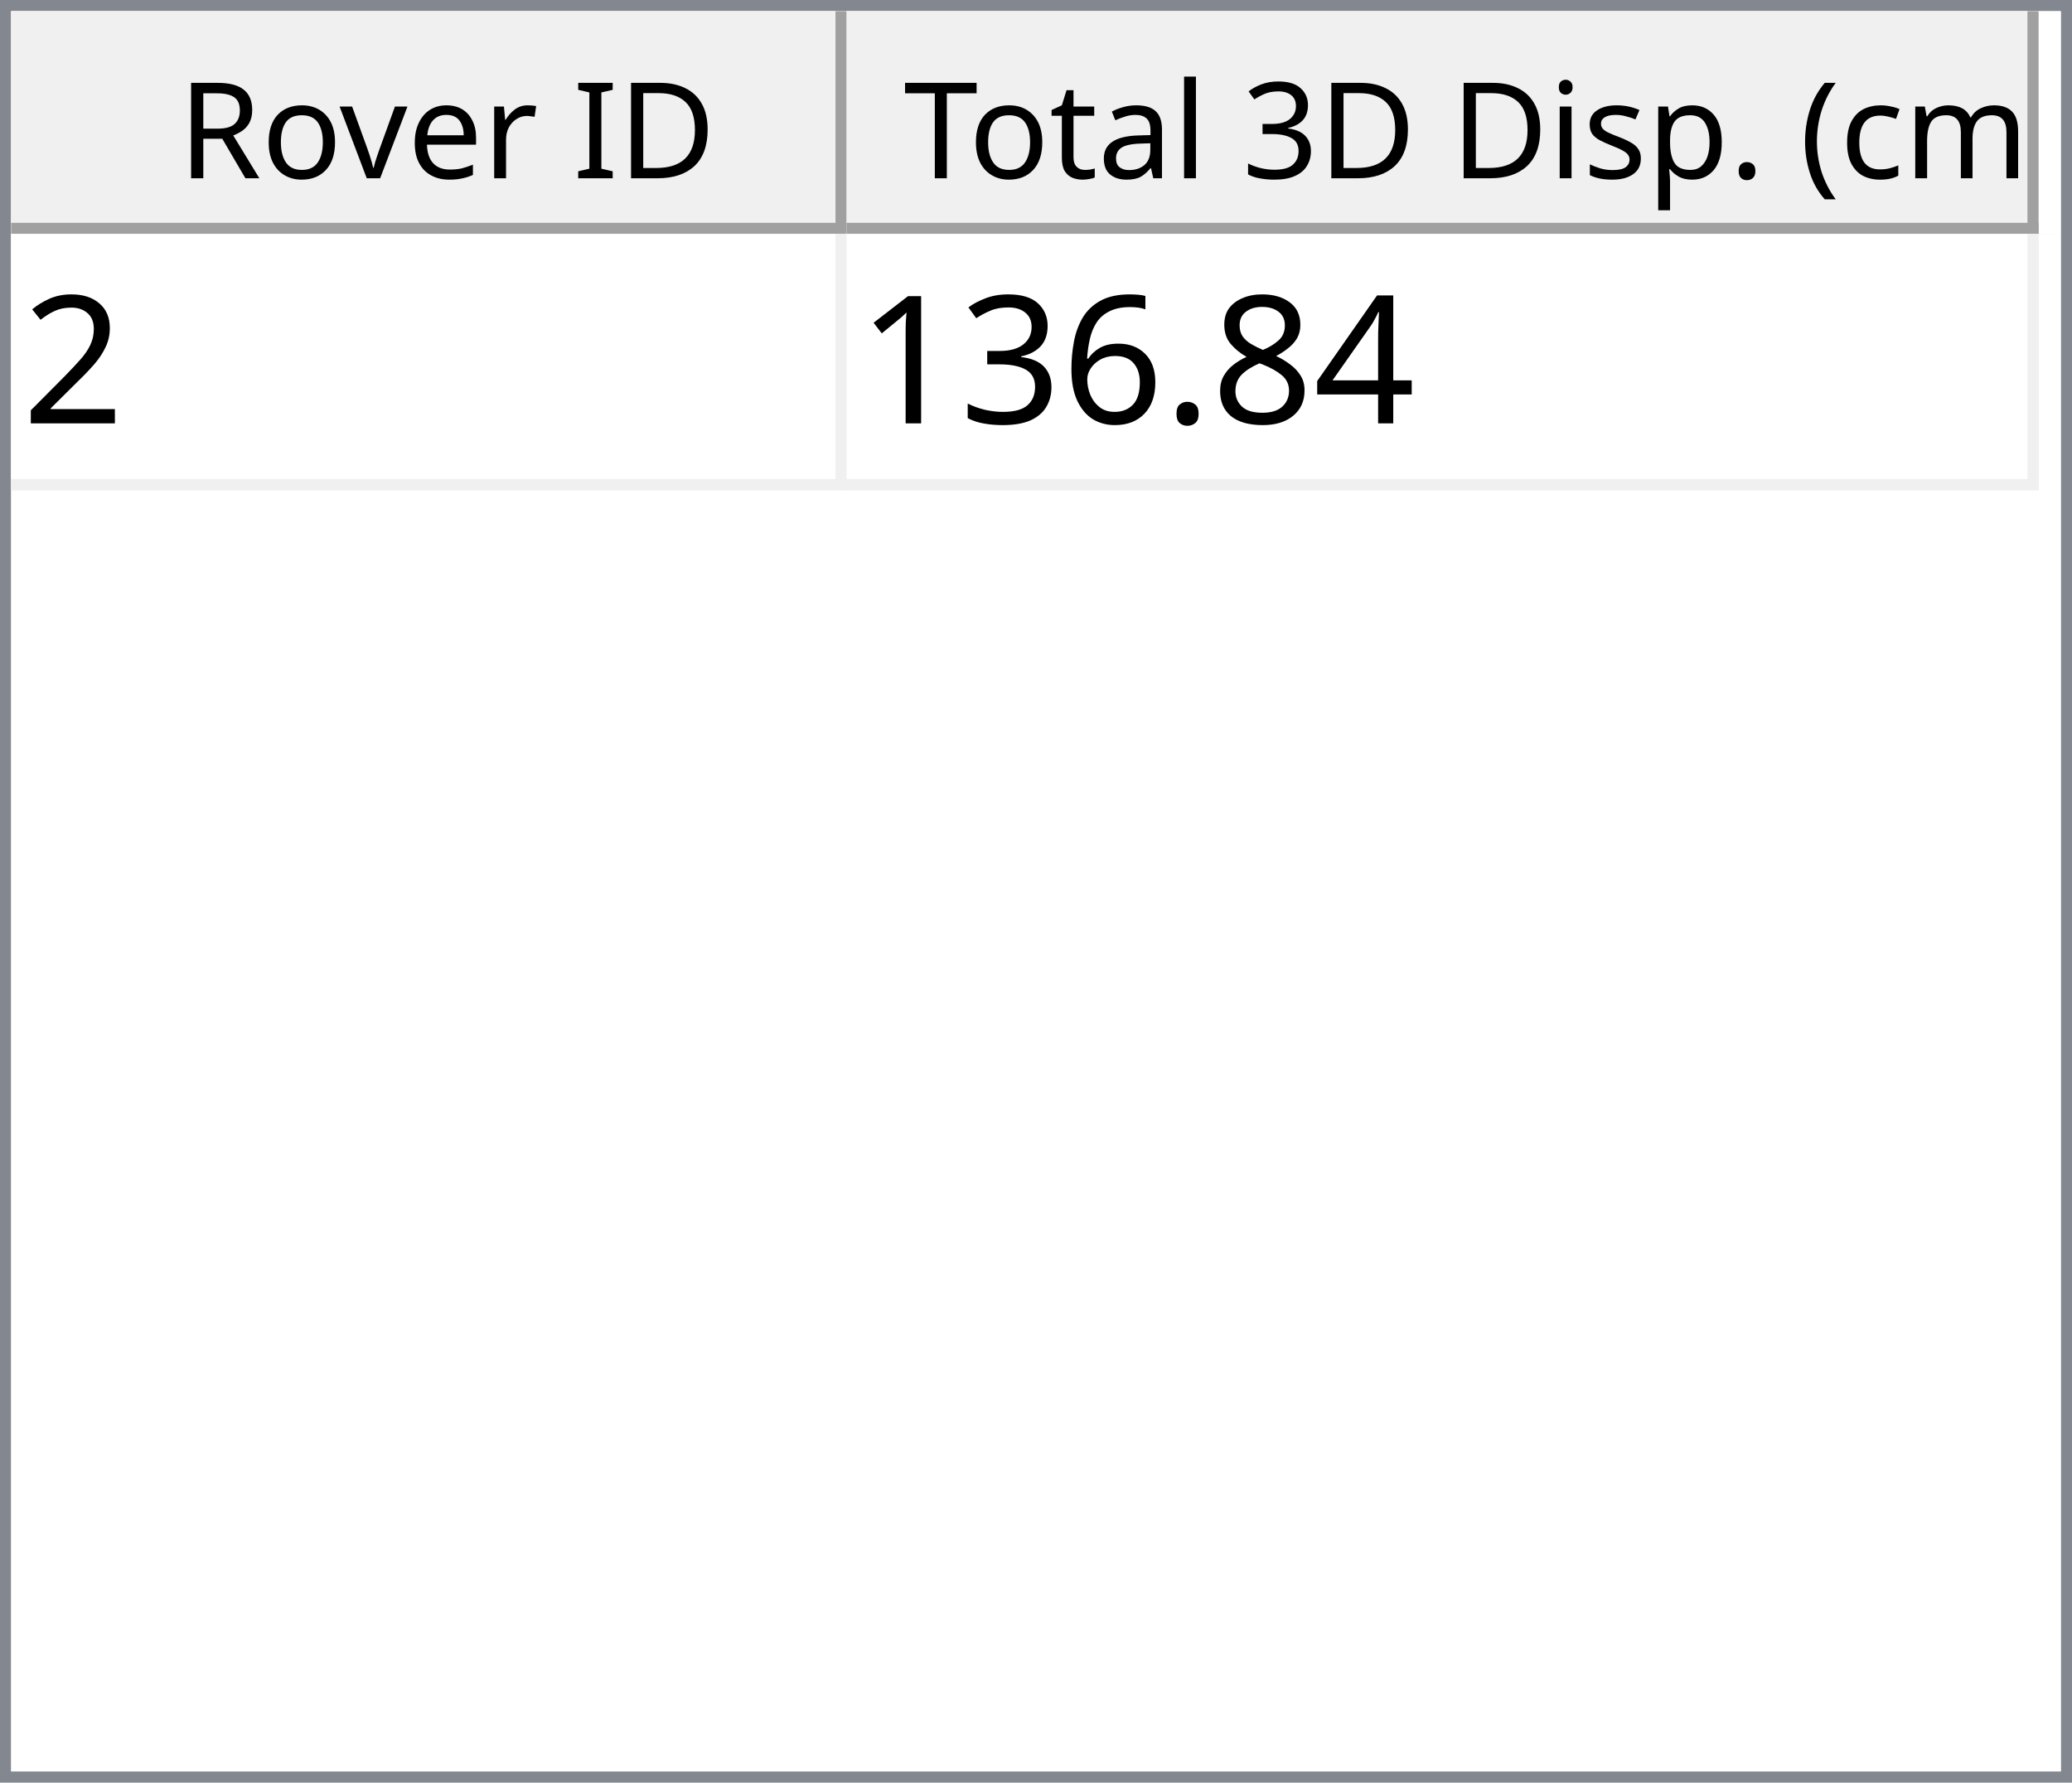
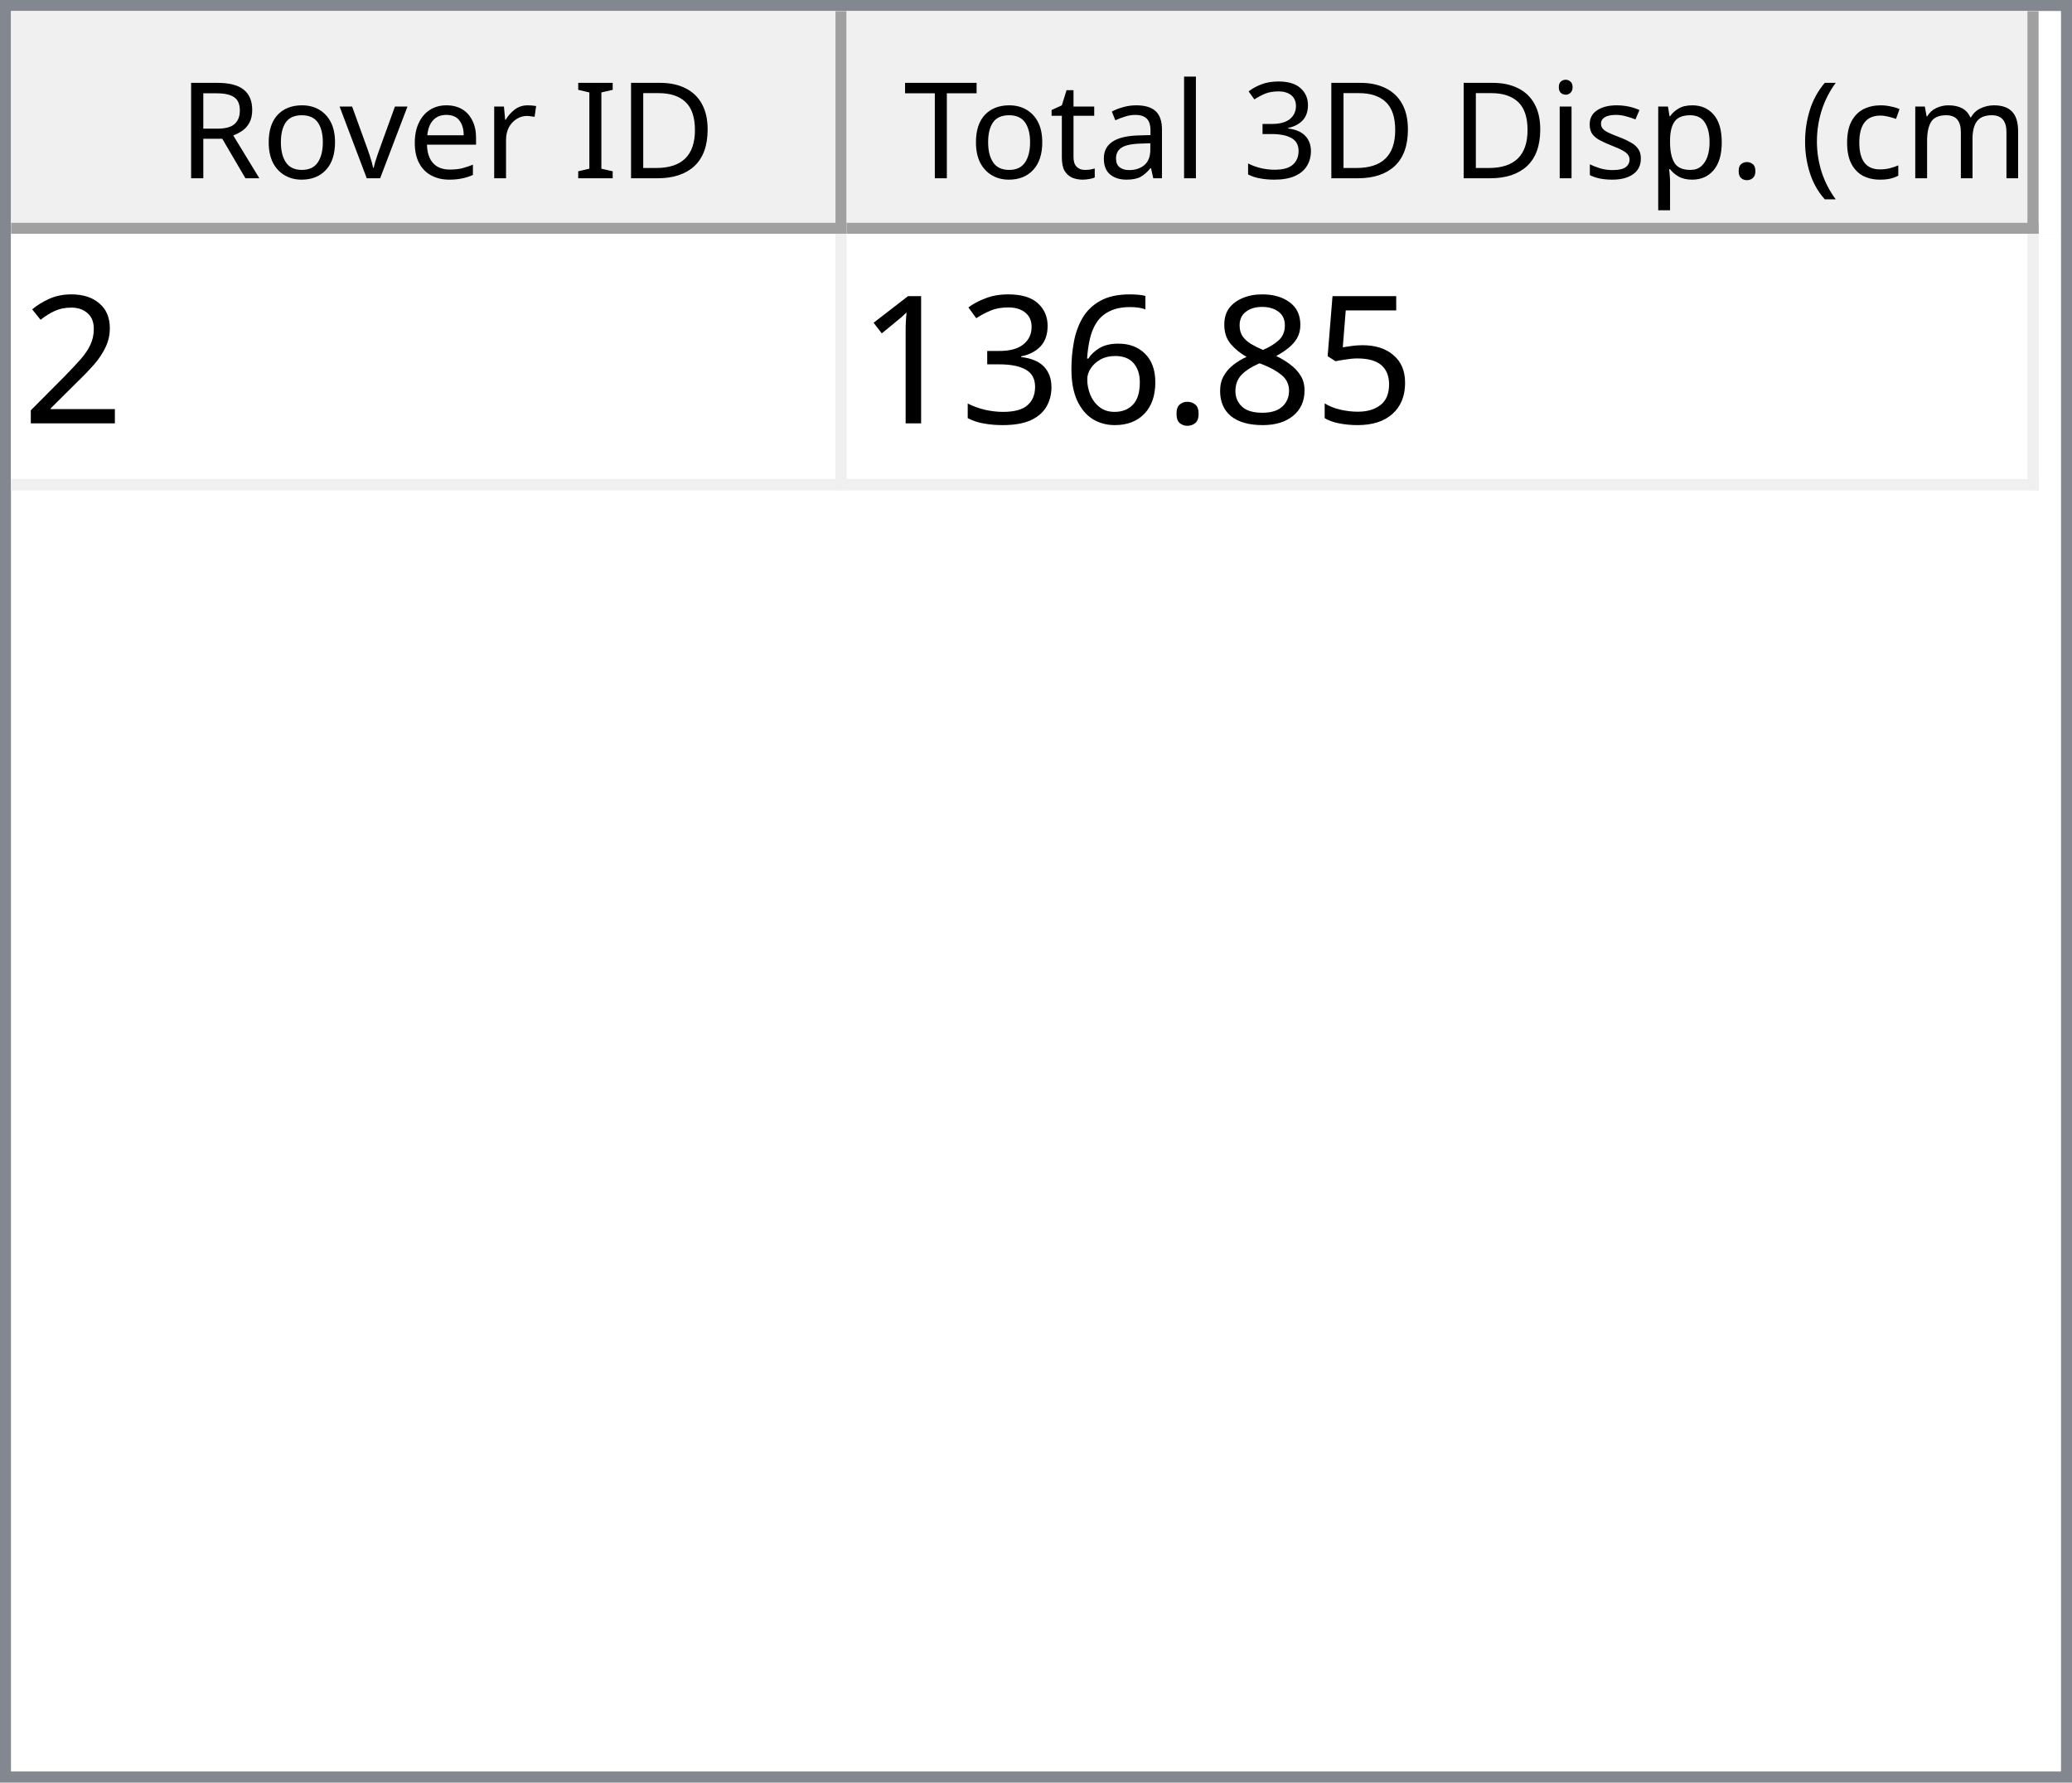
<svg xmlns="http://www.w3.org/2000/svg" style="fill-opacity:1; color-rendering:auto; color-interpolation:auto; text-rendering:auto; stroke:black; stroke-linecap:square; stroke-miterlimit:10; shape-rendering:auto; stroke-opacity:1; fill:black; stroke-dasharray:none; font-weight:normal; stroke-width:1; font-family:'Dialog'; font-style:normal; stroke-linejoin:miter; font-size:12px; stroke-dashoffset:0; image-rendering:auto;" width="186" height="160">
  <defs id="genericDefs" />
  <g>
    <defs id="defs1">
      <clipPath clipPathUnits="userSpaceOnUse" id="clipPath1">
        <path d="M0 0 L186 0 L186 160 L0 160 L0 0 Z" />
      </clipPath>
      <clipPath clipPathUnits="userSpaceOnUse" id="clipPath2">
        <path d="M0 0 L0 160 L186 160 L186 0 Z" />
      </clipPath>
      <clipPath clipPathUnits="userSpaceOnUse" id="clipPath3">
        <path d="M0 0 L0 20 L184 20 L184 0 Z" />
      </clipPath>
      <clipPath clipPathUnits="userSpaceOnUse" id="clipPath4">
        <path d="M0 0 L0 20 L75 20 L75 0 Z" />
      </clipPath>
      <clipPath clipPathUnits="userSpaceOnUse" id="clipPath5">
        <path d="M1 1 L1 19 L74 19 L74 1 Z" />
      </clipPath>
      <clipPath clipPathUnits="userSpaceOnUse" id="clipPath6">
        <path d="M0 0 L0 18 L73 18 L73 0 Z" />
      </clipPath>
      <clipPath clipPathUnits="userSpaceOnUse" id="clipPath7">
        <path d="M-0.5 -0.5 L-0.5 19.5 L74.5 19.5 L74.5 -0.5 Z" />
      </clipPath>
      <clipPath clipPathUnits="userSpaceOnUse" id="clipPath8">
        <path d="M0 0 L0 20 L107 20 L107 0 Z" />
      </clipPath>
      <clipPath clipPathUnits="userSpaceOnUse" id="clipPath9">
        <path d="M1 1 L1 19 L106 19 L106 1 Z" />
      </clipPath>
      <clipPath clipPathUnits="userSpaceOnUse" id="clipPath10">
        <path d="M0 0 L0 18 L105 18 L105 0 Z" />
      </clipPath>
      <clipPath clipPathUnits="userSpaceOnUse" id="clipPath11">
        <path d="M-0.5 -0.5 L-0.5 19.5 L106.5 19.5 L106.5 -0.5 Z" />
      </clipPath>
      <clipPath clipPathUnits="userSpaceOnUse" id="clipPath12">
        <path d="M0 0 L0 138 L184 138 L184 0 Z" />
      </clipPath>
      <clipPath clipPathUnits="userSpaceOnUse" id="clipPath13">
        <path d="M0 0 L0 23 L182 23 L182 0 Z" />
      </clipPath>
      <clipPath clipPathUnits="userSpaceOnUse" id="clipPath14">
        <path d="M-0.5 -0.5 L-0.5 22.5 L181.5 22.5 L181.5 -0.5 Z" />
      </clipPath>
      <clipPath clipPathUnits="userSpaceOnUse" id="clipPath15">
        <path d="M0 0 L0 22 L74 22 L74 0 Z" />
      </clipPath>
      <clipPath clipPathUnits="userSpaceOnUse" id="clipPath16">
        <path d="M0 0 L0 22 L106 22 L106 0 Z" />
      </clipPath>
      <font horiz-adv-x="64.551" id="font1">
        <font-face ascent="107.91" descent="25.098" units-per-em="100" style="font-style:normal; font-family:Segoe UI; font-weight:normal;" />
        <missing-glyph horiz-adv-x="64.551" d="M8.109 0 L8.109 68.266 L56.453 68.266 L56.453 0 L8.109 0 ZM15.328 7.234 L49.219 7.234 L49.219 61.031 L15.328 61.031 L15.328 7.234 Z" />
        <glyph unicode="D" horiz-adv-x="70.117" d="M9.188 0 L9.188 70.016 L28.516 70.016 Q65.531 70.016 65.531 35.891 Q65.531 19.672 55.25 9.836 Q44.969 0 27.734 0 L9.188 0 ZM17.391 62.594 L17.391 7.422 L27.828 7.422 Q41.609 7.422 49.273 14.797 Q56.938 22.172 56.938 35.688 Q56.938 62.594 28.328 62.594 L17.391 62.594 Z" />
        <glyph unicode="I" horiz-adv-x="26.611" d="M17.391 0 L9.188 0 L9.188 70.016 L17.391 70.016 L17.391 0 Z" />
        <glyph unicode=" " horiz-adv-x="27.393" d="" />
        <glyph unicode="r" horiz-adv-x="34.766" d="M34.188 41.891 Q32.078 43.5 28.125 43.5 Q23 43.5 19.555 38.672 Q16.109 33.844 16.109 25.484 L16.109 0 L8.109 0 L8.109 50 L16.109 50 L16.109 39.703 L16.312 39.703 Q18.016 44.969 21.531 47.922 Q25.047 50.875 29.391 50.875 Q32.516 50.875 34.188 50.203 L34.188 41.891 Z" />
        <glyph unicode="e" horiz-adv-x="52.295" d="M48.297 23 L12.984 23 Q13.188 14.656 17.484 10.109 Q21.781 5.562 29.297 5.562 Q37.75 5.562 44.828 11.141 L44.828 3.609 Q38.234 -1.172 27.391 -1.172 Q16.797 -1.172 10.742 5.641 Q4.688 12.453 4.688 24.812 Q4.688 36.469 11.305 43.82 Q17.922 51.172 27.734 51.172 Q37.547 51.172 42.922 44.828 Q48.297 38.484 48.297 27.203 L48.297 23 ZM40.094 29.781 Q40.047 36.719 36.75 40.578 Q33.453 44.438 27.594 44.438 Q21.922 44.438 17.969 40.383 Q14.016 36.328 13.094 29.781 L40.094 29.781 Z" />
        <glyph unicode="v" horiz-adv-x="47.9" d="M47.406 50 L27.484 0 L19.625 0 L0.688 50 L9.469 50 L22.172 13.672 Q23.578 9.672 23.922 6.688 L24.125 6.688 Q24.609 10.453 25.688 13.484 L38.969 50 L47.406 50 Z" />
        <glyph unicode="o" horiz-adv-x="58.594" d="M29 -1.172 Q17.922 -1.172 11.305 5.836 Q4.688 12.844 4.688 24.422 Q4.688 37.016 11.57 44.094 Q18.453 51.172 30.172 51.172 Q41.359 51.172 47.633 44.289 Q53.906 37.406 53.906 25.203 Q53.906 13.234 47.141 6.031 Q40.375 -1.172 29 -1.172 ZM29.594 44.438 Q21.875 44.438 17.383 39.188 Q12.891 33.938 12.891 24.703 Q12.891 15.828 17.43 10.695 Q21.969 5.562 29.594 5.562 Q37.359 5.562 41.531 10.594 Q45.703 15.625 45.703 24.906 Q45.703 34.281 41.531 39.359 Q37.359 44.438 29.594 44.438 Z" />
        <glyph unicode="R" horiz-adv-x="59.814" d="M59.375 0 L49.609 0 L37.891 19.625 Q36.281 22.359 34.766 24.289 Q33.25 26.219 31.664 27.438 Q30.078 28.656 28.25 29.219 Q26.422 29.781 24.125 29.781 L17.391 29.781 L17.391 0 L9.188 0 L9.188 70.016 L30.078 70.016 Q34.672 70.016 38.555 68.867 Q42.438 67.719 45.289 65.375 Q48.141 63.031 49.758 59.547 Q51.375 56.062 51.375 51.375 Q51.375 47.703 50.273 44.656 Q49.172 41.609 47.148 39.211 Q45.125 36.812 42.266 35.133 Q39.406 33.453 35.844 32.516 L35.844 32.328 Q37.594 31.547 38.891 30.547 Q40.188 29.547 41.359 28.18 Q42.531 26.812 43.68 25.078 Q44.828 23.344 46.234 21.047 L59.375 0 ZM17.391 62.594 L17.391 37.203 L28.516 37.203 Q31.594 37.203 34.203 38.133 Q36.812 39.062 38.719 40.797 Q40.625 42.531 41.703 45.047 Q42.781 47.562 42.781 50.688 Q42.781 56.297 39.141 59.445 Q35.5 62.594 28.609 62.594 L17.391 62.594 Z" />
        <glyph unicode=")" horiz-adv-x="30.176" d="M8.297 -15.922 L1.172 -15.922 Q16.406 2.344 16.406 26.812 Q16.406 51.469 1.078 70.016 L8.297 70.016 Q23.531 52.156 23.531 26.703 Q23.531 1.375 8.297 -15.922 Z" />
        <glyph unicode="m" horiz-adv-x="86.133" d="M79.109 0 L71.094 0 L71.094 28.719 Q71.094 37.016 68.531 40.727 Q65.969 44.438 59.906 44.438 Q54.781 44.438 51.195 39.75 Q47.609 35.062 47.609 28.516 L47.609 0 L39.594 0 L39.594 29.688 Q39.594 44.438 28.219 44.438 Q22.953 44.438 19.531 40.016 Q16.109 35.594 16.109 28.516 L16.109 0 L8.109 0 L8.109 50 L16.109 50 L16.109 42.094 L16.312 42.094 Q21.625 51.172 31.844 51.172 Q36.969 51.172 40.773 48.312 Q44.578 45.453 46 40.828 Q51.562 51.172 62.594 51.172 Q79.109 51.172 79.109 30.812 L79.109 0 Z" />
        <glyph unicode="c" horiz-adv-x="46.191" d="M42.188 2.297 Q36.422 -1.172 28.516 -1.172 Q17.828 -1.172 11.258 5.789 Q4.688 12.75 4.688 23.828 Q4.688 36.188 11.766 43.68 Q18.844 51.172 30.672 51.172 Q37.25 51.172 42.281 48.734 L42.281 40.531 Q36.719 44.438 30.375 44.438 Q22.703 44.438 17.797 38.945 Q12.891 33.453 12.891 24.516 Q12.891 15.719 17.508 10.641 Q22.125 5.562 29.891 5.562 Q36.422 5.562 42.188 9.906 L42.188 2.297 Z" />
        <glyph unicode="(" horiz-adv-x="30.176" d="M29.109 -15.922 L21.969 -15.922 Q6.844 1.375 6.844 26.703 Q6.844 52.156 21.969 70.016 L29.203 70.016 Q13.875 51.469 13.875 26.812 Q13.875 2.344 29.109 -15.922 Z" />
        <glyph unicode="." horiz-adv-x="21.68" d="M10.891 -1.078 Q8.641 -1.078 7.055 0.539 Q5.469 2.156 5.469 4.391 Q5.469 6.641 7.055 8.273 Q8.641 9.906 10.891 9.906 Q13.188 9.906 14.797 8.273 Q16.406 6.641 16.406 4.391 Q16.406 2.156 14.797 0.539 Q13.188 -1.078 10.891 -1.078 Z" />
        <glyph unicode="p" horiz-adv-x="58.789" d="M16.312 7.234 L16.109 7.234 L16.109 -23 L8.109 -23 L8.109 50 L16.109 50 L16.109 41.219 L16.312 41.219 Q22.219 51.172 33.594 51.172 Q43.266 51.172 48.688 44.461 Q54.109 37.75 54.109 26.469 Q54.109 13.922 48 6.375 Q41.891 -1.172 31.297 -1.172 Q21.578 -1.172 16.312 7.234 ZM16.109 27.391 L16.109 20.406 Q16.109 14.203 20.141 9.883 Q24.172 5.562 30.375 5.562 Q37.641 5.562 41.773 11.133 Q45.906 16.703 45.906 26.609 Q45.906 34.969 42.047 39.703 Q38.188 44.438 31.594 44.438 Q24.609 44.438 20.359 39.578 Q16.109 34.719 16.109 27.391 Z" />
        <glyph unicode="s" horiz-adv-x="42.432" d="M5.078 1.812 L5.078 10.406 Q11.625 5.562 19.484 5.562 Q30.031 5.562 30.031 12.594 Q30.031 14.594 29.125 15.992 Q28.219 17.391 26.68 18.461 Q25.141 19.531 23.07 20.383 Q21 21.234 18.609 22.172 Q15.281 23.484 12.766 24.828 Q10.25 26.172 8.57 27.859 Q6.891 29.547 6.031 31.695 Q5.172 33.844 5.172 36.719 Q5.172 40.234 6.789 42.945 Q8.406 45.656 11.086 47.484 Q13.766 49.312 17.211 50.242 Q20.656 51.172 24.312 51.172 Q30.812 51.172 35.938 48.922 L35.938 40.828 Q30.422 44.438 23.25 44.438 Q21 44.438 19.195 43.922 Q17.391 43.406 16.094 42.477 Q14.797 41.547 14.086 40.258 Q13.375 38.969 13.375 37.406 Q13.375 35.453 14.086 34.133 Q14.797 32.812 16.164 31.789 Q17.531 30.766 19.484 29.938 Q21.438 29.109 23.922 28.125 Q27.25 26.859 29.883 25.516 Q32.516 24.172 34.375 22.484 Q36.234 20.797 37.234 18.602 Q38.234 16.406 38.234 13.375 Q38.234 9.672 36.602 6.938 Q34.969 4.203 32.234 2.398 Q29.5 0.594 25.93 -0.289 Q22.359 -1.172 18.453 -1.172 Q10.75 -1.172 5.078 1.812 Z" />
        <glyph unicode="i" horiz-adv-x="24.219" d="M12.203 62.703 Q10.062 62.703 8.547 64.164 Q7.031 65.625 7.031 67.875 Q7.031 70.125 8.547 71.609 Q10.062 73.094 12.203 73.094 Q14.406 73.094 15.945 71.609 Q17.484 70.125 17.484 67.875 Q17.484 65.719 15.945 64.211 Q14.406 62.703 12.203 62.703 ZM16.109 0 L8.109 0 L8.109 50 L16.109 50 L16.109 0 Z" />
        <glyph unicode="3" horiz-adv-x="53.906" d="M46.531 19.828 Q46.531 15.094 44.75 11.211 Q42.969 7.328 39.719 4.57 Q36.469 1.812 31.93 0.297 Q27.391 -1.219 21.922 -1.219 Q11.922 -1.219 6 2.594 L6 11.188 Q13.094 5.609 22.219 5.609 Q25.875 5.609 28.828 6.539 Q31.781 7.469 33.906 9.227 Q36.031 10.984 37.18 13.477 Q38.328 15.969 38.328 19.094 Q38.328 32.812 18.797 32.812 L12.984 32.812 L12.984 39.594 L18.5 39.594 Q35.797 39.594 35.797 52.484 Q35.797 64.406 22.609 64.406 Q15.188 64.406 8.688 59.422 L8.688 67.188 Q15.375 71.188 24.609 71.188 Q29 71.188 32.57 69.969 Q36.141 68.75 38.68 66.555 Q41.219 64.359 42.609 61.281 Q44 58.203 44 54.5 Q44 40.672 30.031 36.719 L30.031 36.531 Q33.594 36.141 36.625 34.797 Q39.656 33.453 41.852 31.305 Q44.047 29.156 45.289 26.25 Q46.531 23.344 46.531 19.828 Z" />
        <glyph unicode="l" horiz-adv-x="24.219" d="M16.109 0 L8.109 0 L8.109 74.031 L16.109 74.031 L16.109 0 Z" />
        <glyph unicode="a" horiz-adv-x="50.879" d="M43.891 0 L35.891 0 L35.891 7.812 L35.688 7.812 Q30.469 -1.172 20.312 -1.172 Q12.844 -1.172 8.617 2.781 Q4.391 6.734 4.391 13.281 Q4.391 27.297 20.906 29.594 L35.891 31.688 Q35.891 44.438 25.594 44.438 Q16.547 44.438 9.281 38.281 L9.281 46.484 Q16.656 51.172 26.266 51.172 Q43.891 51.172 43.891 32.516 L43.891 0 ZM35.891 25.297 L23.828 23.641 Q18.266 22.859 15.43 20.875 Q12.594 18.891 12.594 13.875 Q12.594 10.203 15.211 7.883 Q17.828 5.562 22.172 5.562 Q28.125 5.562 32.008 9.742 Q35.891 13.922 35.891 20.312 L35.891 25.297 Z" />
        <glyph unicode="t" horiz-adv-x="33.887" d="M31.297 0.484 Q28.469 -1.078 23.828 -1.078 Q10.688 -1.078 10.688 13.578 L10.688 43.172 L2.094 43.172 L2.094 50 L10.688 50 L10.688 62.203 L18.703 64.797 L18.703 50 L31.297 50 L31.297 43.172 L18.703 43.172 L18.703 14.984 Q18.703 9.969 20.414 7.82 Q22.125 5.672 26.078 5.672 Q29.109 5.672 31.297 7.328 L31.297 0.484 Z" />
        <glyph unicode="T" horiz-adv-x="52.393" d="M50.594 62.594 L30.375 62.594 L30.375 0 L22.172 0 L22.172 62.594 L2 62.594 L2 70.016 L50.594 70.016 L50.594 62.594 Z" />
      </font>
      <font horiz-adv-x="75.0" id="font2">
        <font-face ascent="100.537" descent="21.973" units-per-em="100" style="font-style:normal; font-family:sans-serif; font-weight:normal;" />
        <missing-glyph horiz-adv-x="75.0" d="M12.5 0 L12.5 62.5 L62.5 62.5 L62.5 0 L12.5 0 ZM14.062 1.562 L60.938 1.562 L60.938 60.938 L14.062 60.938 L14.062 1.562 Z" />
        <glyph unicode="2" horiz-adv-x="55.615" d="M50.344 8.453 L50.344 0 L3.031 0 Q2.938 3.172 4.047 6.109 Q5.859 10.938 9.836 15.625 Q13.812 20.312 21.344 26.469 Q33.016 36.031 37.117 41.625 Q41.219 47.219 41.219 52.203 Q41.219 57.422 37.477 61.008 Q33.734 64.594 27.734 64.594 Q21.391 64.594 17.578 60.789 Q13.766 56.984 13.719 50.25 L4.688 51.172 Q5.609 61.281 11.664 66.578 Q17.719 71.875 27.938 71.875 Q38.234 71.875 44.242 66.164 Q50.25 60.453 50.25 52 Q50.25 47.703 48.492 43.555 Q46.734 39.406 42.656 34.812 Q38.578 30.219 29.109 22.219 Q21.188 15.578 18.945 13.211 Q16.703 10.844 15.234 8.453 L50.344 8.453 Z" />
-         <glyph unicode="4" horiz-adv-x="55.615" d="M32.328 0 L32.328 17.141 L1.266 17.141 L1.266 25.203 L33.938 71.578 L41.109 71.578 L41.109 25.203 L50.781 25.203 L50.781 17.141 L41.109 17.141 L41.109 0 L32.328 0 ZM32.328 25.203 L32.328 57.469 L9.906 25.203 L32.328 25.203 Z" />
+         <glyph unicode="5" horiz-adv-x="55.615" d="M4.156 18.75 L13.375 19.531 Q14.406 12.797 18.141 9.398 Q21.875 6 27.156 6 Q33.5 6 37.891 10.789 Q42.281 15.578 42.281 23.484 Q42.281 31 38.062 35.352 Q33.844 39.703 27 39.703 Q22.75 39.703 19.336 37.773 Q15.922 35.844 13.969 32.766 L5.719 33.844 L12.641 70.609 L48.25 70.609 L48.25 62.203 L19.672 62.203 L15.828 42.969 Q22.266 47.469 29.344 47.469 Q38.719 47.469 45.164 40.969 Q51.609 34.469 51.609 24.266 Q51.609 14.547 45.953 7.469 Q39.062 -1.219 27.156 -1.219 Q17.391 -1.219 11.211 4.25 Q5.031 9.719 4.156 18.75 Z" />
        <glyph unicode="8" horiz-adv-x="55.615" d="M17.672 38.812 Q12.203 40.828 9.57 44.539 Q6.938 48.25 6.938 53.422 Q6.938 61.234 12.555 66.555 Q18.172 71.875 27.484 71.875 Q36.859 71.875 42.578 66.43 Q48.297 60.984 48.297 53.172 Q48.297 48.188 45.68 44.508 Q43.062 40.828 37.75 38.812 Q44.344 36.672 47.781 31.883 Q51.219 27.094 51.219 20.453 Q51.219 11.281 44.727 5.031 Q38.234 -1.219 27.641 -1.219 Q17.047 -1.219 10.547 5.055 Q4.047 11.328 4.047 20.703 Q4.047 27.688 7.594 32.398 Q11.141 37.109 17.672 38.812 ZM15.922 53.719 Q15.922 48.641 19.195 45.414 Q22.469 42.188 27.688 42.188 Q32.766 42.188 36.016 45.383 Q39.266 48.578 39.266 53.219 Q39.266 58.062 35.914 61.359 Q32.562 64.656 27.594 64.656 Q22.562 64.656 19.242 61.43 Q15.922 58.203 15.922 53.719 ZM13.094 20.656 Q13.094 16.891 14.875 13.375 Q16.656 9.859 20.172 7.93 Q23.688 6 27.734 6 Q34.031 6 38.133 10.055 Q42.234 14.109 42.234 20.359 Q42.234 26.703 38.016 30.859 Q33.797 35.016 27.438 35.016 Q21.234 35.016 17.164 30.914 Q13.094 26.812 13.094 20.656 Z" />
        <glyph unicode="." horiz-adv-x="27.783" d="M9.078 0 L9.078 10.016 L19.094 10.016 L19.094 0 L9.078 0 Z" />
        <glyph unicode="6" horiz-adv-x="55.615" d="M49.75 54.047 L41.016 53.375 Q39.844 58.547 37.703 60.891 Q34.125 64.656 28.906 64.656 Q24.703 64.656 21.531 62.312 Q17.391 59.281 14.992 53.469 Q12.594 47.656 12.5 36.922 Q15.672 41.75 20.266 44.094 Q24.859 46.438 29.891 46.438 Q38.672 46.438 44.852 39.969 Q51.031 33.5 51.031 23.25 Q51.031 16.5 48.125 10.719 Q45.219 4.938 40.141 1.859 Q35.062 -1.219 28.609 -1.219 Q17.625 -1.219 10.695 6.859 Q3.766 14.938 3.766 33.5 Q3.766 54.25 11.422 63.672 Q18.109 71.875 29.438 71.875 Q37.891 71.875 43.289 67.141 Q48.688 62.406 49.75 54.047 ZM13.875 23.188 Q13.875 18.656 15.797 14.508 Q17.719 10.359 21.188 8.18 Q24.656 6 28.469 6 Q34.031 6 38.039 10.492 Q42.047 14.984 42.047 22.703 Q42.047 30.125 38.086 34.398 Q34.125 38.672 28.125 38.672 Q22.172 38.672 18.023 34.398 Q13.875 30.125 13.875 23.188 Z" />
        <glyph unicode="3" horiz-adv-x="55.615" d="M4.203 18.891 L12.984 20.062 Q14.5 12.594 18.141 9.297 Q21.781 6 27 6 Q33.203 6 37.477 10.297 Q41.75 14.594 41.75 20.953 Q41.75 27 37.797 30.93 Q33.844 34.859 27.734 34.859 Q25.25 34.859 21.531 33.891 L22.516 41.609 Q23.391 41.5 23.922 41.5 Q29.547 41.5 34.039 44.43 Q38.531 47.359 38.531 53.469 Q38.531 58.297 35.258 61.477 Q31.984 64.656 26.812 64.656 Q21.688 64.656 18.266 61.43 Q14.844 58.203 13.875 51.766 L5.078 53.328 Q6.688 62.156 12.398 67.016 Q18.109 71.875 26.609 71.875 Q32.469 71.875 37.398 69.359 Q42.328 66.844 44.945 62.5 Q47.562 58.156 47.562 53.266 Q47.562 48.641 45.07 44.828 Q42.578 41.016 37.703 38.766 Q44.047 37.312 47.562 32.695 Q51.078 28.078 51.078 21.141 Q51.078 11.766 44.242 5.25 Q37.406 -1.266 26.953 -1.266 Q17.531 -1.266 11.305 4.352 Q5.078 9.969 4.203 18.891 Z" />
        <glyph unicode="1" horiz-adv-x="55.615" d="M37.25 0 L28.469 0 L28.469 56 Q25.297 52.984 20.141 49.953 Q14.984 46.922 10.891 45.406 L10.891 53.906 Q18.266 57.375 23.781 62.305 Q29.297 67.234 31.594 71.875 L37.25 71.875 L37.25 0 Z" />
      </font>
    </defs>
    <g style="fill:white; stroke:white;">
      <rect x="0" y="0" width="186" style="clip-path:url(#clipPath1); stroke:none;" height="160" />
    </g>
    <g style="fill:white; text-rendering:optimizeSpeed; color-rendering:optimizeSpeed; image-rendering:optimizeSpeed; shape-rendering:crispEdges; stroke:white; color-interpolation:sRGB;">
      <rect x="0" width="186" height="160" y="0" style="stroke:none;" />
      <path style="stroke:none;" d="M0 160 L186 160 L186 0 L0 0 Z" />
    </g>
    <g style="fill:rgb(240,240,240); font-family:'Segoe UI'; stroke:rgb(240,240,240);">
      <rect x="0" y="0" width="186" style="clip-path:url(#clipPath2); stroke:none;" height="160" />
    </g>
    <g style="fill:rgb(130,135,144); font-family:'Segoe UI'; stroke:rgb(130,135,144);">
      <path d="M0 0 L186 0 L186 160 L0 160 L0 0 ZM1 1 L185 1 L185 159 L1 159 L1 1 Z" style="fill-rule:evenodd; clip-path:url(#clipPath2); stroke:none;" />
    </g>
    <g style="fill:white; font-family:'Segoe UI'; stroke:white;" transform="translate(1,1)">
      <rect x="0" y="0" width="184" style="clip-path:url(#clipPath3); stroke:none;" height="20" />
    </g>
    <g style="fill:rgb(240,240,240); font-family:'Segoe UI'; stroke:rgb(240,240,240);" transform="translate(1,1)">
      <rect x="0" y="0" width="75" style="clip-path:url(#clipPath4); stroke:none;" height="20" />
    </g>
    <g style="font-family:'Segoe UI';" transform="translate(2,2)">
      <text x="14" xml:space="preserve" y="14" style="clip-path:url(#clipPath6); stroke:none;">Rover ID</text>
    </g>
    <g style="fill:rgb(160,160,160); font-family:'Segoe UI'; stroke:rgb(160,160,160); stroke-linejoin:bevel;" transform="translate(1.5,1.5)">
      <line x1="74" x2="74" y1="0" style="fill:none; clip-path:url(#clipPath7);" y2="19" />
    </g>
    <g style="fill:rgb(160,160,160); font-family:'Segoe UI'; stroke:rgb(160,160,160); stroke-linejoin:bevel;" transform="matrix(1,0,0,1,1,1) translate(0.5,0.5)">
      <line x1="0" x2="74" y1="19" style="fill:none; clip-path:url(#clipPath7);" y2="19" />
    </g>
    <g style="fill:rgb(240,240,240); font-family:'Segoe UI'; stroke:rgb(240,240,240);" transform="translate(76,1)">
      <rect x="0" y="0" width="107" style="clip-path:url(#clipPath8); stroke:none;" height="20" />
    </g>
    <g style="font-family:'Segoe UI';" transform="translate(77,2)">
      <text x="1" xml:space="preserve" y="14" style="clip-path:url(#clipPath10); stroke:none;"> Total 3D Disp. (cm)</text>
    </g>
    <g style="fill:rgb(160,160,160); font-family:'Segoe UI'; stroke:rgb(160,160,160); stroke-linejoin:bevel;" transform="translate(76.5,1.5)">
      <line x1="106" x2="106" y1="0" style="fill:none; clip-path:url(#clipPath11);" y2="19" />
    </g>
    <g style="fill:rgb(160,160,160); font-family:'Segoe UI'; stroke:rgb(160,160,160); stroke-linejoin:bevel;" transform="matrix(1,0,0,1,76,1) translate(0.5,0.5)">
      <line x1="0" x2="106" y1="19" style="fill:none; clip-path:url(#clipPath11);" y2="19" />
    </g>
    <g style="fill:white; font-family:'Segoe UI'; stroke:white;" transform="translate(1,21)">
      <rect x="0" y="0" width="184" style="clip-path:url(#clipPath12); stroke:none;" height="138" />
    </g>
    <g style="fill:rgb(240,240,240); font-size:16px; font-family:sans-serif; stroke:rgb(240,240,240);" transform="translate(1,21)">
      <rect x="0" y="0" width="182" style="clip-path:url(#clipPath13); stroke:none;" height="23" />
      <line transform="translate(0.5,0.5)" x1="0" x2="181" y1="22" style="clip-path:url(#clipPath14); fill:none; stroke-linejoin:bevel;" y2="22" />
    </g>
    <g transform="matrix(1,0,0,1,1,21) translate(0.5,0.5)" style="fill:rgb(240,240,240); font-size:16px; font-family:sans-serif; stroke:rgb(240,240,240); stroke-linejoin:bevel;">
      <line x1="74" x2="74" y1="0" style="fill:none; clip-path:url(#clipPath14);" y2="22" />
    </g>
    <g transform="matrix(1,0,0,1,1,21) translate(0.5,0.5)" style="fill:rgb(240,240,240); font-size:16px; font-family:sans-serif; stroke:rgb(240,240,240); stroke-linejoin:bevel;">
      <line x1="181" x2="181" y1="0" style="fill:none; clip-path:url(#clipPath14);" y2="22" />
    </g>
    <g style="fill:white; font-size:16px; font-family:sans-serif; stroke:white;" transform="matrix(1,0,0,1,1,21)">
      <rect x="0" y="0" width="74" style="clip-path:url(#clipPath15); stroke:none;" height="22" />
      <text x="1" y="17" style="fill:black; clip-path:url(#clipPath15); stroke:none;" xml:space="preserve">2</text>
    </g>
    <g style="fill:white; font-size:16px; font-family:sans-serif; stroke:white;" transform="matrix(1,0,0,1,1,21) translate(75,0)">
      <rect x="0" y="0" width="106" style="clip-path:url(#clipPath16); stroke:none;" height="22" />
-       <text x="1" y="17" style="fill:black; clip-path:url(#clipPath16); stroke:none;" xml:space="preserve">136.84</text>
+       <text x="1" y="17" style="fill:black; clip-path:url(#clipPath16); stroke:none;" xml:space="preserve">136.85</text>
    </g>
  </g>
</svg>
